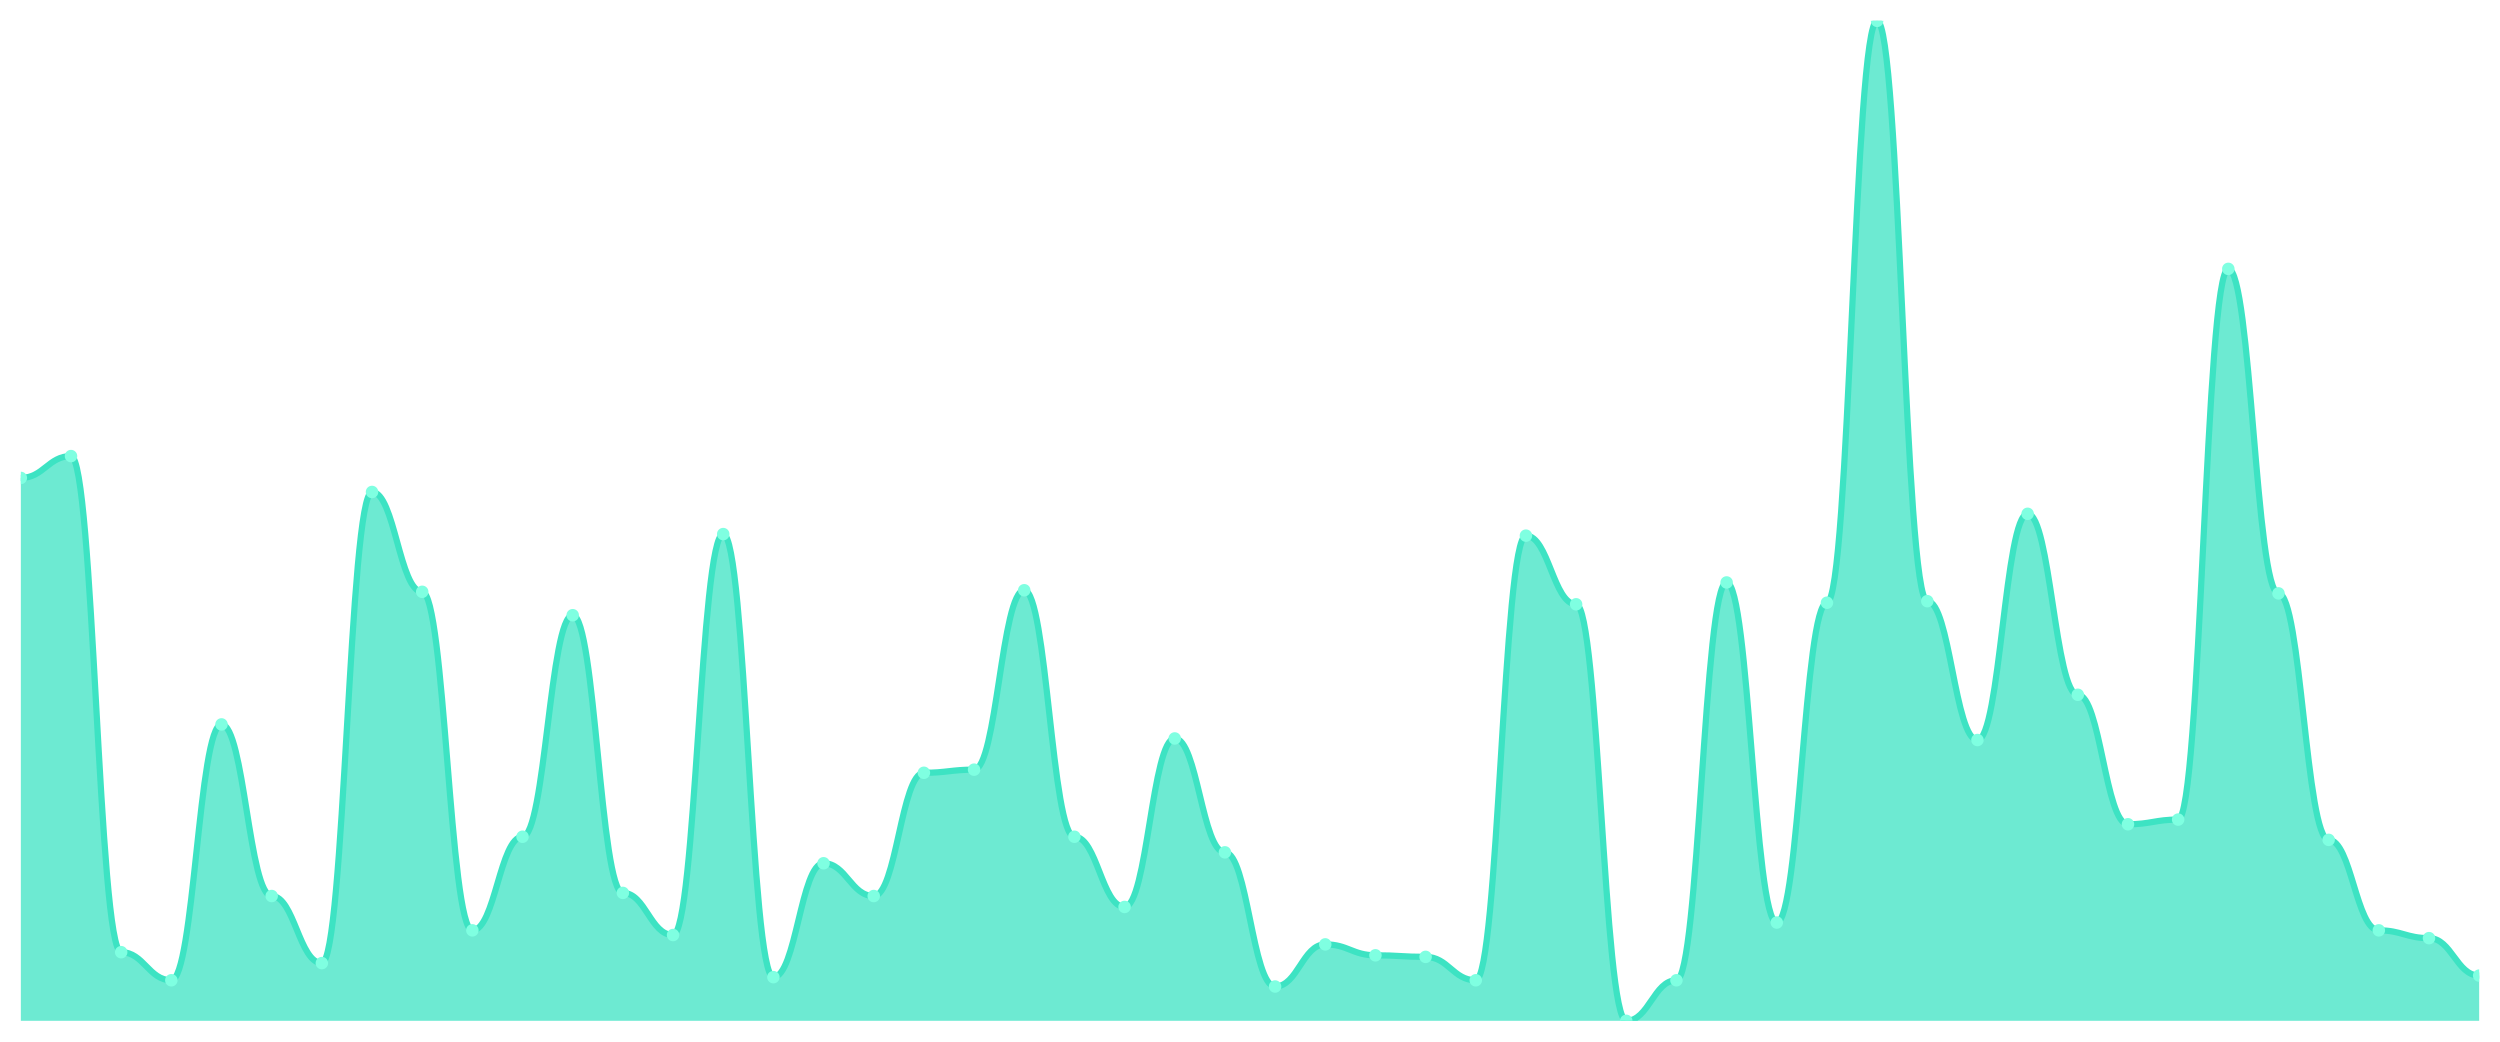
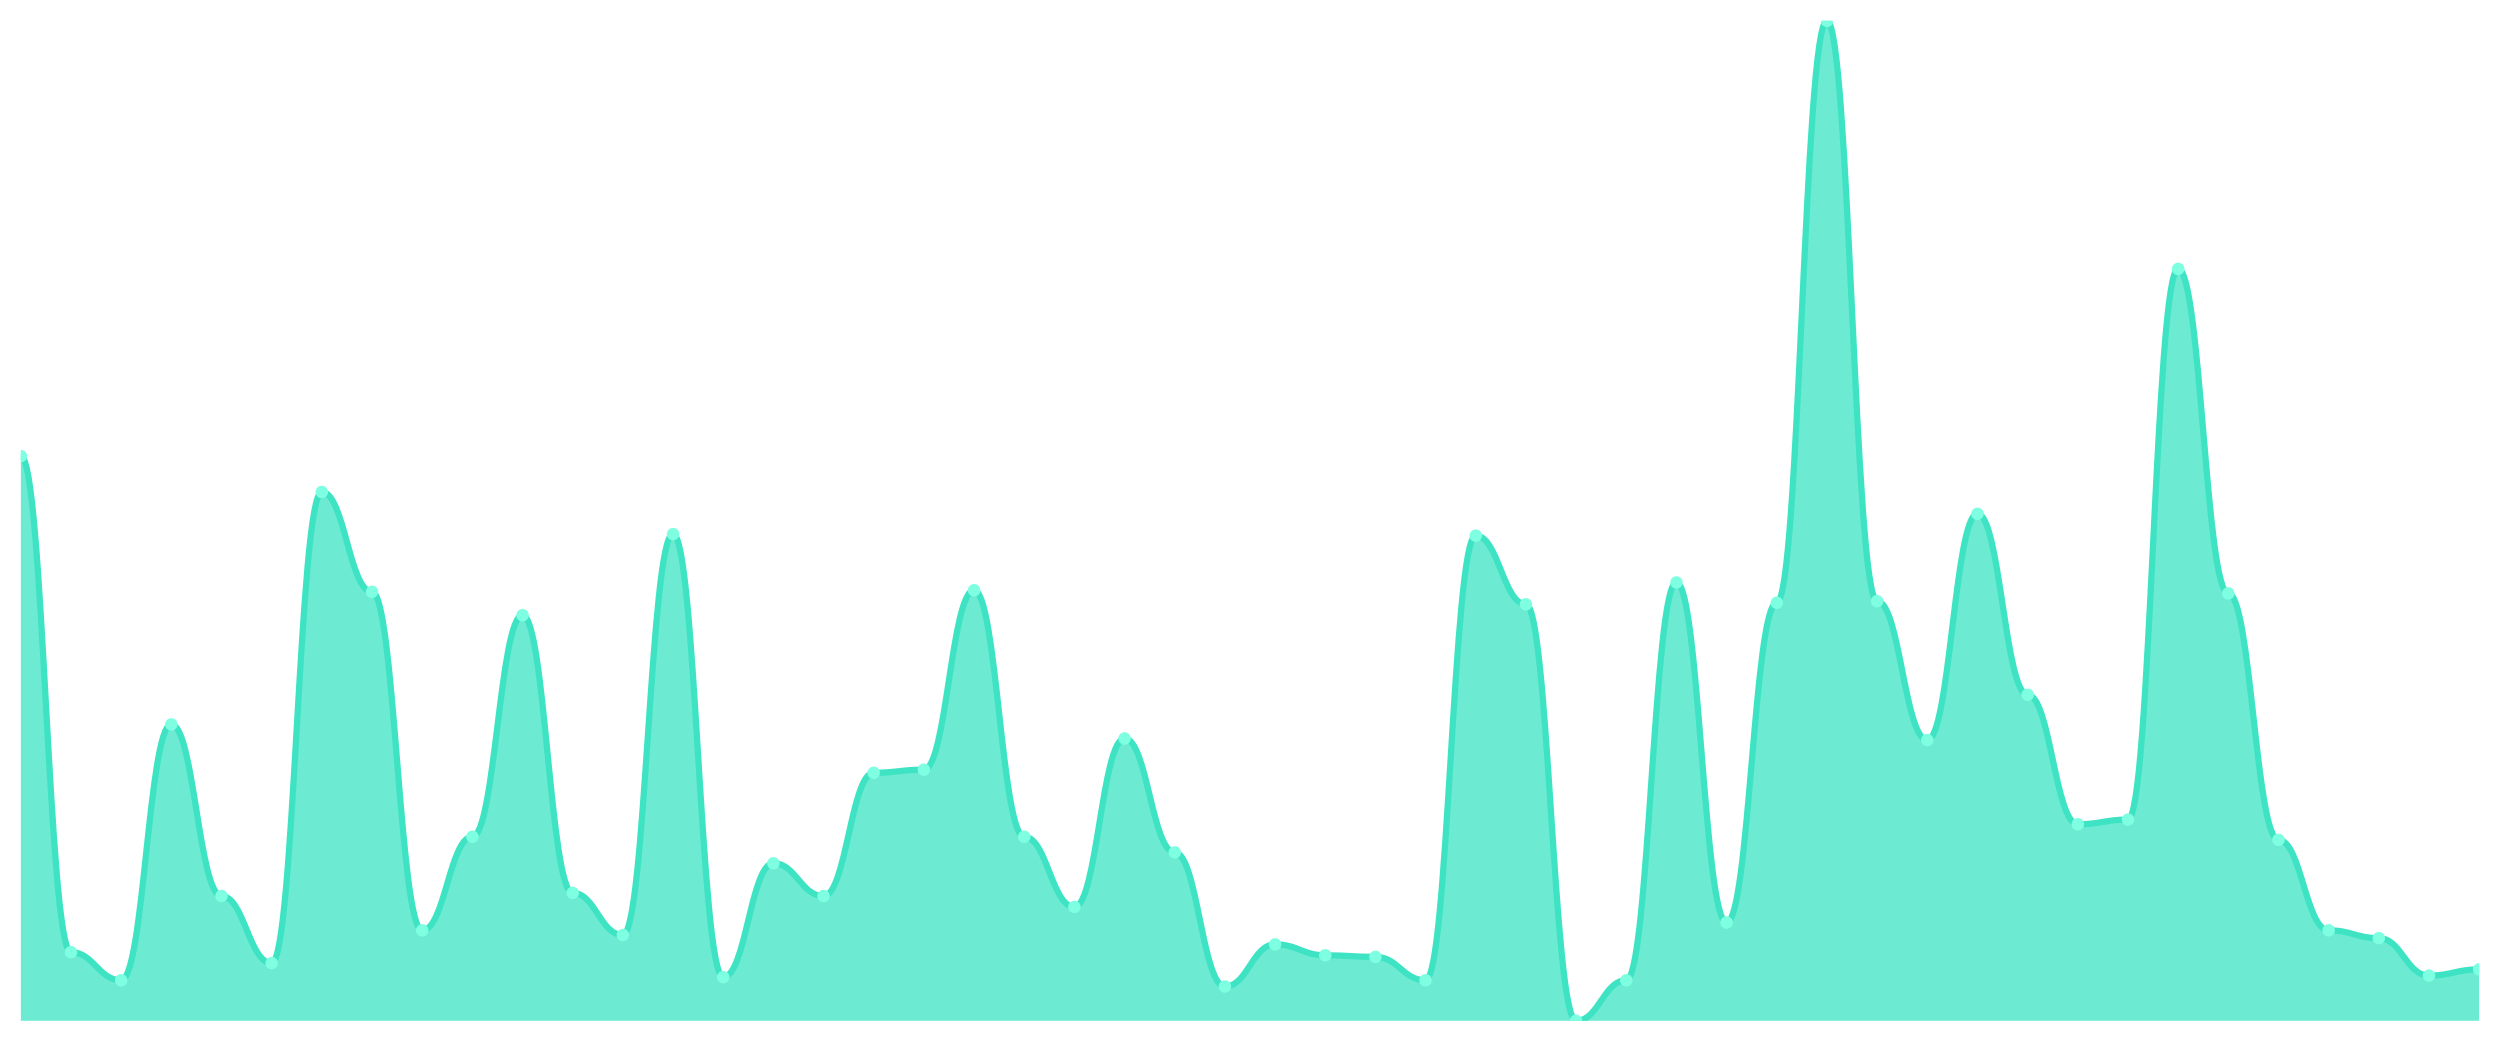
<svg xmlns="http://www.w3.org/2000/svg" viewBox="0 0 1200 500" width="1200" height="500">
  <defs>
    <clipPath id="c">
      <rect x="10" y="10" width="1180" height="480" />
    </clipPath>
  </defs>
  <rect width="1200" height="500" fill="none" />
  <g clip-path="url(#c)">
-     <path d="M 10,490 L 10,229.407 C 20.837,229.407 23.245,218.924 34.082,218.924 C 44.918,218.924 47.327,457.051 58.163,457.051 C 69,457.051 71.408,470.53 82.245,470.53 C 93.082,470.53 95.49,347.722 106.327,347.722 C 117.163,347.722 119.571,430.094 130.408,430.094 C 141.245,430.094 143.653,462.293 154.49,462.293 C 165.327,462.293 167.735,236.147 178.571,236.147 C 189.408,236.147 191.816,284.072 202.653,284.072 C 213.49,284.072 215.898,446.568 226.735,446.568 C 237.571,446.568 239.98,401.638 250.816,401.638 C 261.653,401.638 264.061,295.304 274.898,295.304 C 285.735,295.304 288.143,428.596 298.98,428.596 C 309.816,428.596 312.224,448.814 323.061,448.814 C 333.898,448.814 336.306,256.365 347.143,256.365 C 357.98,256.365 360.388,469.033 371.224,469.033 C 382.061,469.033 384.469,414.368 395.306,414.368 C 406.143,414.368 408.551,430.094 419.388,430.094 C 430.224,430.094 432.633,370.936 443.469,370.936 C 454.306,370.936 456.714,369.438 467.551,369.438 C 478.388,369.438 480.796,283.323 491.633,283.323 C 502.469,283.323 504.878,401.638 515.714,401.638 C 526.551,401.638 528.959,435.335 539.796,435.335 C 550.633,435.335 553.041,354.462 563.878,354.462 C 574.714,354.462 577.122,409.126 587.959,409.126 C 598.796,409.126 601.204,473.526 612.041,473.526 C 622.878,473.526 625.286,453.307 636.122,453.307 C 646.959,453.307 649.367,458.549 660.204,458.549 C 671.041,458.549 673.449,459.298 684.286,459.298 C 695.122,459.298 697.531,470.53 708.367,470.53 C 719.204,470.53 721.612,257.114 732.449,257.114 C 743.286,257.114 745.694,290.062 756.531,290.062 C 767.367,290.062 769.776,490 780.612,490 C 791.449,490 793.857,470.53 804.694,470.53 C 815.531,470.53 817.939,279.579 828.776,279.579 C 839.612,279.579 842.02,442.824 852.857,442.824 C 863.694,442.824 866.102,289.314 876.939,289.314 C 887.776,289.314 890.184,10 901.02,10 C 911.857,10 914.265,288.565 925.102,288.565 C 935.939,288.565 938.347,355.211 949.184,355.211 C 960.02,355.211 962.429,246.63 973.265,246.63 C 984.102,246.63 986.51,333.495 997.347,333.495 C 1008.184,333.495 1010.592,395.647 1021.429,395.647 C 1032.265,395.647 1034.673,393.401 1045.51,393.401 C 1056.347,393.401 1058.755,129.064 1069.592,129.064 C 1080.429,129.064 1082.837,284.821 1093.673,284.821 C 1104.51,284.821 1106.918,403.136 1117.755,403.136 C 1128.592,403.136 1131,446.568 1141.837,446.568 C 1152.673,446.568 1155.082,450.312 1165.918,450.312 C 1176.755,450.312 1179.163,468.284 1190,468.284 L 1190,490 Z" fill="rgba(61,227,195,0.75)" />
-     <path d="M 10,229.407 C 20.837,229.407 23.245,218.924 34.082,218.924 C 44.918,218.924 47.327,457.051 58.163,457.051 C 69,457.051 71.408,470.53 82.245,470.53 C 93.082,470.53 95.49,347.722 106.327,347.722 C 117.163,347.722 119.571,430.094 130.408,430.094 C 141.245,430.094 143.653,462.293 154.49,462.293 C 165.327,462.293 167.735,236.147 178.571,236.147 C 189.408,236.147 191.816,284.072 202.653,284.072 C 213.49,284.072 215.898,446.568 226.735,446.568 C 237.571,446.568 239.98,401.638 250.816,401.638 C 261.653,401.638 264.061,295.304 274.898,295.304 C 285.735,295.304 288.143,428.596 298.98,428.596 C 309.816,428.596 312.224,448.814 323.061,448.814 C 333.898,448.814 336.306,256.365 347.143,256.365 C 357.98,256.365 360.388,469.033 371.224,469.033 C 382.061,469.033 384.469,414.368 395.306,414.368 C 406.143,414.368 408.551,430.094 419.388,430.094 C 430.224,430.094 432.633,370.936 443.469,370.936 C 454.306,370.936 456.714,369.438 467.551,369.438 C 478.388,369.438 480.796,283.323 491.633,283.323 C 502.469,283.323 504.878,401.638 515.714,401.638 C 526.551,401.638 528.959,435.335 539.796,435.335 C 550.633,435.335 553.041,354.462 563.878,354.462 C 574.714,354.462 577.122,409.126 587.959,409.126 C 598.796,409.126 601.204,473.526 612.041,473.526 C 622.878,473.526 625.286,453.307 636.122,453.307 C 646.959,453.307 649.367,458.549 660.204,458.549 C 671.041,458.549 673.449,459.298 684.286,459.298 C 695.122,459.298 697.531,470.53 708.367,470.53 C 719.204,470.53 721.612,257.114 732.449,257.114 C 743.286,257.114 745.694,290.062 756.531,290.062 C 767.367,290.062 769.776,490 780.612,490 C 791.449,490 793.857,470.53 804.694,470.53 C 815.531,470.53 817.939,279.579 828.776,279.579 C 839.612,279.579 842.02,442.824 852.857,442.824 C 863.694,442.824 866.102,289.314 876.939,289.314 C 887.776,289.314 890.184,10 901.02,10 C 911.857,10 914.265,288.565 925.102,288.565 C 935.939,288.565 938.347,355.211 949.184,355.211 C 960.02,355.211 962.429,246.63 973.265,246.63 C 984.102,246.63 986.51,333.495 997.347,333.495 C 1008.184,333.495 1010.592,395.647 1021.429,395.647 C 1032.265,395.647 1034.673,393.401 1045.51,393.401 C 1056.347,393.401 1058.755,129.064 1069.592,129.064 C 1080.429,129.064 1082.837,284.821 1093.673,284.821 C 1104.51,284.821 1106.918,403.136 1117.755,403.136 C 1128.592,403.136 1131,446.568 1141.837,446.568 C 1152.673,446.568 1155.082,450.312 1165.918,450.312 C 1176.755,450.312 1179.163,468.284 1190,468.284" fill="none" stroke="#3de3c3" stroke-width="3" stroke-linecap="round" stroke-linejoin="round" />
-     <circle cx="10" cy="229.407" r="3" fill="#7fffe1" />
-     <circle cx="34.082" cy="218.924" r="3" fill="#7fffe1" />
-     <circle cx="58.163" cy="457.051" r="3" fill="#7fffe1" />
-     <circle cx="82.245" cy="470.53" r="3" fill="#7fffe1" />
-     <circle cx="106.327" cy="347.722" r="3" fill="#7fffe1" />
-     <circle cx="130.408" cy="430.094" r="3" fill="#7fffe1" />
-     <circle cx="154.49" cy="462.293" r="3" fill="#7fffe1" />
-     <circle cx="178.571" cy="236.147" r="3" fill="#7fffe1" />
-     <circle cx="202.653" cy="284.072" r="3" fill="#7fffe1" />
-     <circle cx="226.735" cy="446.568" r="3" fill="#7fffe1" />
-     <circle cx="250.816" cy="401.638" r="3" fill="#7fffe1" />
-     <circle cx="274.898" cy="295.304" r="3" fill="#7fffe1" />
-     <circle cx="298.98" cy="428.596" r="3" fill="#7fffe1" />
-     <circle cx="323.061" cy="448.814" r="3" fill="#7fffe1" />
-     <circle cx="347.143" cy="256.365" r="3" fill="#7fffe1" />
-     <circle cx="371.224" cy="469.033" r="3" fill="#7fffe1" />
-     <circle cx="395.306" cy="414.368" r="3" fill="#7fffe1" />
-     <circle cx="419.388" cy="430.094" r="3" fill="#7fffe1" />
-     <circle cx="443.469" cy="370.936" r="3" fill="#7fffe1" />
-     <circle cx="467.551" cy="369.438" r="3" fill="#7fffe1" />
-     <circle cx="491.633" cy="283.323" r="3" fill="#7fffe1" />
-     <circle cx="515.714" cy="401.638" r="3" fill="#7fffe1" />
-     <circle cx="539.796" cy="435.335" r="3" fill="#7fffe1" />
-     <circle cx="563.878" cy="354.462" r="3" fill="#7fffe1" />
-     <circle cx="587.959" cy="409.126" r="3" fill="#7fffe1" />
-     <circle cx="612.041" cy="473.526" r="3" fill="#7fffe1" />
-     <circle cx="636.122" cy="453.307" r="3" fill="#7fffe1" />
-     <circle cx="660.204" cy="458.549" r="3" fill="#7fffe1" />
-     <circle cx="684.286" cy="459.298" r="3" fill="#7fffe1" />
-     <circle cx="708.367" cy="470.53" r="3" fill="#7fffe1" />
-     <circle cx="732.449" cy="257.114" r="3" fill="#7fffe1" />
-     <circle cx="756.531" cy="290.062" r="3" fill="#7fffe1" />
-     <circle cx="780.612" cy="490" r="3" fill="#7fffe1" />
-     <circle cx="804.694" cy="470.53" r="3" fill="#7fffe1" />
-     <circle cx="828.776" cy="279.579" r="3" fill="#7fffe1" />
-     <circle cx="852.857" cy="442.824" r="3" fill="#7fffe1" />
-     <circle cx="876.939" cy="289.314" r="3" fill="#7fffe1" />
-     <circle cx="901.02" cy="10" r="3" fill="#7fffe1" />
-     <circle cx="925.102" cy="288.565" r="3" fill="#7fffe1" />
-     <circle cx="949.184" cy="355.211" r="3" fill="#7fffe1" />
-     <circle cx="973.265" cy="246.63" r="3" fill="#7fffe1" />
-     <circle cx="997.347" cy="333.495" r="3" fill="#7fffe1" />
-     <circle cx="1021.429" cy="395.647" r="3" fill="#7fffe1" />
-     <circle cx="1045.51" cy="393.401" r="3" fill="#7fffe1" />
-     <circle cx="1069.592" cy="129.064" r="3" fill="#7fffe1" />
-     <circle cx="1093.673" cy="284.821" r="3" fill="#7fffe1" />
-     <circle cx="1117.755" cy="403.136" r="3" fill="#7fffe1" />
-     <circle cx="1141.837" cy="446.568" r="3" fill="#7fffe1" />
-     <circle cx="1165.918" cy="450.312" r="3" fill="#7fffe1" />
-     <circle cx="1190" cy="468.284" r="3" fill="#7fffe1" />
+     <path d="M 10,490 L 10,218.924 C 20.837,218.924 23.245,457.051 34.082,457.051 C 44.918,457.051 47.327,470.53 58.163,470.53 C 69,470.53 71.408,347.722 82.245,347.722 C 93.082,347.722 95.49,430.094 106.327,430.094 C 117.163,430.094 119.571,462.293 130.408,462.293 C 141.245,462.293 143.653,236.147 154.49,236.147 C 165.327,236.147 167.735,284.072 178.571,284.072 C 189.408,284.072 191.816,446.568 202.653,446.568 C 213.49,446.568 215.898,401.638 226.735,401.638 C 237.571,401.638 239.98,295.304 250.816,295.304 C 261.653,295.304 264.061,428.596 274.898,428.596 C 285.735,428.596 288.143,448.814 298.98,448.814 C 309.816,448.814 312.224,256.365 323.061,256.365 C 333.898,256.365 336.306,469.033 347.143,469.033 C 357.98,469.033 360.388,414.368 371.224,414.368 C 382.061,414.368 384.469,430.094 395.306,430.094 C 406.143,430.094 408.551,370.936 419.388,370.936 C 430.224,370.936 432.633,369.438 443.469,369.438 C 454.306,369.438 456.714,283.323 467.551,283.323 C 478.388,283.323 480.796,401.638 491.633,401.638 C 502.469,401.638 504.878,435.335 515.714,435.335 C 526.551,435.335 528.959,354.462 539.796,354.462 C 550.633,354.462 553.041,409.126 563.878,409.126 C 574.714,409.126 577.122,473.526 587.959,473.526 C 598.796,473.526 601.204,453.307 612.041,453.307 C 622.878,453.307 625.286,458.549 636.122,458.549 C 646.959,458.549 649.367,459.298 660.204,459.298 C 671.041,459.298 673.449,470.53 684.286,470.53 C 695.122,470.53 697.531,257.114 708.367,257.114 C 719.204,257.114 721.612,290.062 732.449,290.062 C 743.286,290.062 745.694,490 756.531,490 C 767.367,490 769.776,470.53 780.612,470.53 C 791.449,470.53 793.857,279.579 804.694,279.579 C 815.531,279.579 817.939,442.824 828.776,442.824 C 839.612,442.824 842.02,289.314 852.857,289.314 C 863.694,289.314 866.102,10 876.939,10 C 887.776,10 890.184,288.565 901.02,288.565 C 911.857,288.565 914.265,355.211 925.102,355.211 C 935.939,355.211 938.347,246.63 949.184,246.63 C 960.02,246.63 962.429,333.495 973.265,333.495 C 984.102,333.495 986.51,395.647 997.347,395.647 C 1008.184,395.647 1010.592,393.401 1021.429,393.401 C 1032.265,393.401 1034.673,129.064 1045.51,129.064 C 1056.347,129.064 1058.755,284.821 1069.592,284.821 C 1080.429,284.821 1082.837,403.136 1093.673,403.136 C 1104.51,403.136 1106.918,446.568 1117.755,446.568 C 1128.592,446.568 1131,450.312 1141.837,450.312 C 1152.673,450.312 1155.082,468.284 1165.918,468.284 C 1176.755,468.284 1179.163,465.289 1190,465.289 L 1190,490 Z" fill="rgba(61,227,195,0.75)" />
+     <path d="M 10,218.924 C 20.837,218.924 23.245,457.051 34.082,457.051 C 44.918,457.051 47.327,470.53 58.163,470.53 C 69,470.53 71.408,347.722 82.245,347.722 C 93.082,347.722 95.49,430.094 106.327,430.094 C 117.163,430.094 119.571,462.293 130.408,462.293 C 141.245,462.293 143.653,236.147 154.49,236.147 C 165.327,236.147 167.735,284.072 178.571,284.072 C 189.408,284.072 191.816,446.568 202.653,446.568 C 213.49,446.568 215.898,401.638 226.735,401.638 C 237.571,401.638 239.98,295.304 250.816,295.304 C 261.653,295.304 264.061,428.596 274.898,428.596 C 285.735,428.596 288.143,448.814 298.98,448.814 C 309.816,448.814 312.224,256.365 323.061,256.365 C 333.898,256.365 336.306,469.033 347.143,469.033 C 357.98,469.033 360.388,414.368 371.224,414.368 C 382.061,414.368 384.469,430.094 395.306,430.094 C 406.143,430.094 408.551,370.936 419.388,370.936 C 430.224,370.936 432.633,369.438 443.469,369.438 C 454.306,369.438 456.714,283.323 467.551,283.323 C 478.388,283.323 480.796,401.638 491.633,401.638 C 502.469,401.638 504.878,435.335 515.714,435.335 C 526.551,435.335 528.959,354.462 539.796,354.462 C 550.633,354.462 553.041,409.126 563.878,409.126 C 574.714,409.126 577.122,473.526 587.959,473.526 C 598.796,473.526 601.204,453.307 612.041,453.307 C 622.878,453.307 625.286,458.549 636.122,458.549 C 646.959,458.549 649.367,459.298 660.204,459.298 C 671.041,459.298 673.449,470.53 684.286,470.53 C 695.122,470.53 697.531,257.114 708.367,257.114 C 719.204,257.114 721.612,290.062 732.449,290.062 C 743.286,290.062 745.694,490 756.531,490 C 767.367,490 769.776,470.53 780.612,470.53 C 791.449,470.53 793.857,279.579 804.694,279.579 C 815.531,279.579 817.939,442.824 828.776,442.824 C 839.612,442.824 842.02,289.314 852.857,289.314 C 863.694,289.314 866.102,10 876.939,10 C 887.776,10 890.184,288.565 901.02,288.565 C 911.857,288.565 914.265,355.211 925.102,355.211 C 935.939,355.211 938.347,246.63 949.184,246.63 C 960.02,246.63 962.429,333.495 973.265,333.495 C 984.102,333.495 986.51,395.647 997.347,395.647 C 1008.184,395.647 1010.592,393.401 1021.429,393.401 C 1032.265,393.401 1034.673,129.064 1045.51,129.064 C 1056.347,129.064 1058.755,284.821 1069.592,284.821 C 1080.429,284.821 1082.837,403.136 1093.673,403.136 C 1104.51,403.136 1106.918,446.568 1117.755,446.568 C 1128.592,446.568 1131,450.312 1141.837,450.312 C 1152.673,450.312 1155.082,468.284 1165.918,468.284 C 1176.755,468.284 1179.163,465.289 1190,465.289" fill="none" stroke="#3de3c3" stroke-width="3" stroke-linecap="round" stroke-linejoin="round" />
+     <circle cx="10" cy="218.924" r="3" fill="#7fffe1" />
+     <circle cx="34.082" cy="457.051" r="3" fill="#7fffe1" />
+     <circle cx="58.163" cy="470.53" r="3" fill="#7fffe1" />
+     <circle cx="82.245" cy="347.722" r="3" fill="#7fffe1" />
+     <circle cx="106.327" cy="430.094" r="3" fill="#7fffe1" />
+     <circle cx="130.408" cy="462.293" r="3" fill="#7fffe1" />
+     <circle cx="154.49" cy="236.147" r="3" fill="#7fffe1" />
+     <circle cx="178.571" cy="284.072" r="3" fill="#7fffe1" />
+     <circle cx="202.653" cy="446.568" r="3" fill="#7fffe1" />
+     <circle cx="226.735" cy="401.638" r="3" fill="#7fffe1" />
+     <circle cx="250.816" cy="295.304" r="3" fill="#7fffe1" />
+     <circle cx="274.898" cy="428.596" r="3" fill="#7fffe1" />
+     <circle cx="298.98" cy="448.814" r="3" fill="#7fffe1" />
+     <circle cx="323.061" cy="256.365" r="3" fill="#7fffe1" />
+     <circle cx="347.143" cy="469.033" r="3" fill="#7fffe1" />
+     <circle cx="371.224" cy="414.368" r="3" fill="#7fffe1" />
+     <circle cx="395.306" cy="430.094" r="3" fill="#7fffe1" />
+     <circle cx="419.388" cy="370.936" r="3" fill="#7fffe1" />
+     <circle cx="443.469" cy="369.438" r="3" fill="#7fffe1" />
+     <circle cx="467.551" cy="283.323" r="3" fill="#7fffe1" />
+     <circle cx="491.633" cy="401.638" r="3" fill="#7fffe1" />
+     <circle cx="515.714" cy="435.335" r="3" fill="#7fffe1" />
+     <circle cx="539.796" cy="354.462" r="3" fill="#7fffe1" />
+     <circle cx="563.878" cy="409.126" r="3" fill="#7fffe1" />
+     <circle cx="587.959" cy="473.526" r="3" fill="#7fffe1" />
+     <circle cx="612.041" cy="453.307" r="3" fill="#7fffe1" />
+     <circle cx="636.122" cy="458.549" r="3" fill="#7fffe1" />
+     <circle cx="660.204" cy="459.298" r="3" fill="#7fffe1" />
+     <circle cx="684.286" cy="470.53" r="3" fill="#7fffe1" />
+     <circle cx="708.367" cy="257.114" r="3" fill="#7fffe1" />
+     <circle cx="732.449" cy="290.062" r="3" fill="#7fffe1" />
+     <circle cx="756.531" cy="490" r="3" fill="#7fffe1" />
+     <circle cx="780.612" cy="470.53" r="3" fill="#7fffe1" />
+     <circle cx="804.694" cy="279.579" r="3" fill="#7fffe1" />
+     <circle cx="828.776" cy="442.824" r="3" fill="#7fffe1" />
+     <circle cx="852.857" cy="289.314" r="3" fill="#7fffe1" />
+     <circle cx="876.939" cy="10" r="3" fill="#7fffe1" />
+     <circle cx="901.02" cy="288.565" r="3" fill="#7fffe1" />
+     <circle cx="925.102" cy="355.211" r="3" fill="#7fffe1" />
+     <circle cx="949.184" cy="246.63" r="3" fill="#7fffe1" />
+     <circle cx="973.265" cy="333.495" r="3" fill="#7fffe1" />
+     <circle cx="997.347" cy="395.647" r="3" fill="#7fffe1" />
+     <circle cx="1021.429" cy="393.401" r="3" fill="#7fffe1" />
+     <circle cx="1045.51" cy="129.064" r="3" fill="#7fffe1" />
+     <circle cx="1069.592" cy="284.821" r="3" fill="#7fffe1" />
+     <circle cx="1093.673" cy="403.136" r="3" fill="#7fffe1" />
+     <circle cx="1117.755" cy="446.568" r="3" fill="#7fffe1" />
+     <circle cx="1141.837" cy="450.312" r="3" fill="#7fffe1" />
+     <circle cx="1165.918" cy="468.284" r="3" fill="#7fffe1" />
+     <circle cx="1190" cy="465.289" r="3" fill="#7fffe1" />
  </g>
</svg>
